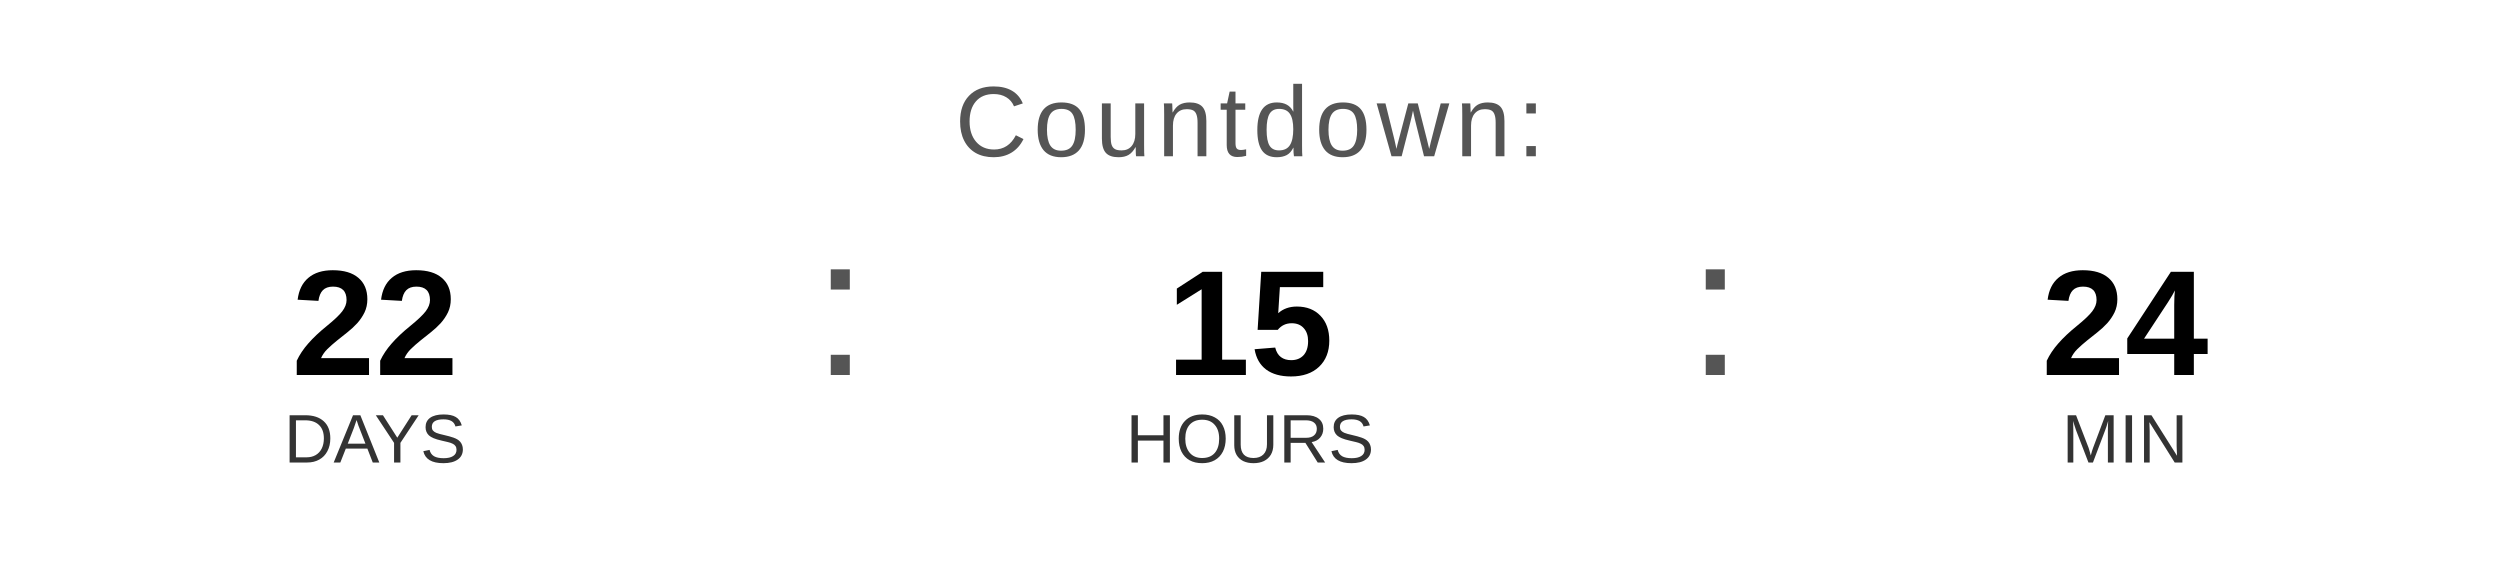
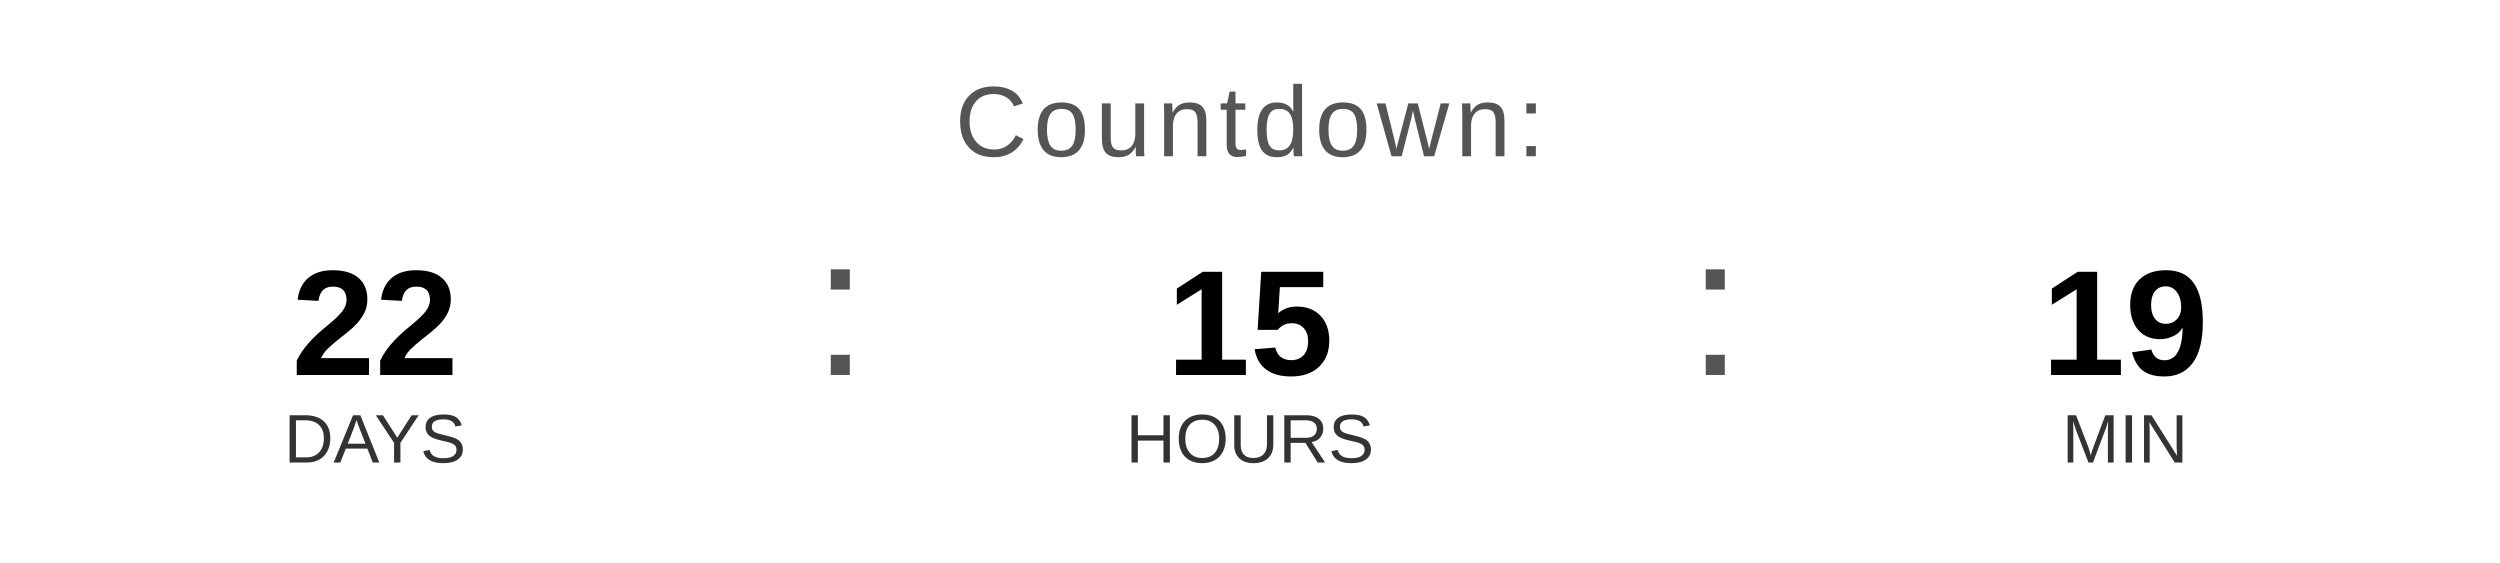
<svg xmlns="http://www.w3.org/2000/svg" width="400" height="90" viewBox="0 0 400 90">
  <text x="200" y="25" font-family="Arial, Helvetica, sans-serif" font-size="16" fill="#555555" text-anchor="middle" letter-spacing="1">
    Countdown:
  </text>
  <text x="60" y="60" font-family="Arial, Helvetica, sans-serif" font-size="24" font-weight="bold" fill="#000000" text-anchor="middle">22</text>
  <text x="60" y="74" font-family="Arial, Helvetica, sans-serif" font-size="11" fill="#333333" text-anchor="middle">DAYS</text>
  <text x="130" y="60" font-family="Arial, sans-serif" font-size="32" fill="#555555">:</text>
  <text x="200" y="60" font-family="Arial, Helvetica, sans-serif" font-size="24" font-weight="bold" fill="#000000" text-anchor="middle">15</text>
  <text x="200" y="74" font-family="Arial, Helvetica, sans-serif" font-size="11" fill="#333333" text-anchor="middle">HOURS</text>
  <text x="270" y="60" font-family="Arial, sans-serif" font-size="32" fill="#555555">:</text>
-   <text x="340" y="60" font-family="Arial, Helvetica, sans-serif" font-size="24" font-weight="bold" fill="#000000" text-anchor="middle">24</text>
+   <text x="340" y="60" font-family="Arial, Helvetica, sans-serif" font-size="24" font-weight="bold" fill="#000000" text-anchor="middle">19</text>
  <text x="340" y="74" font-family="Arial, Helvetica, sans-serif" font-size="11" fill="#333333" text-anchor="middle">MIN</text>
</svg>
